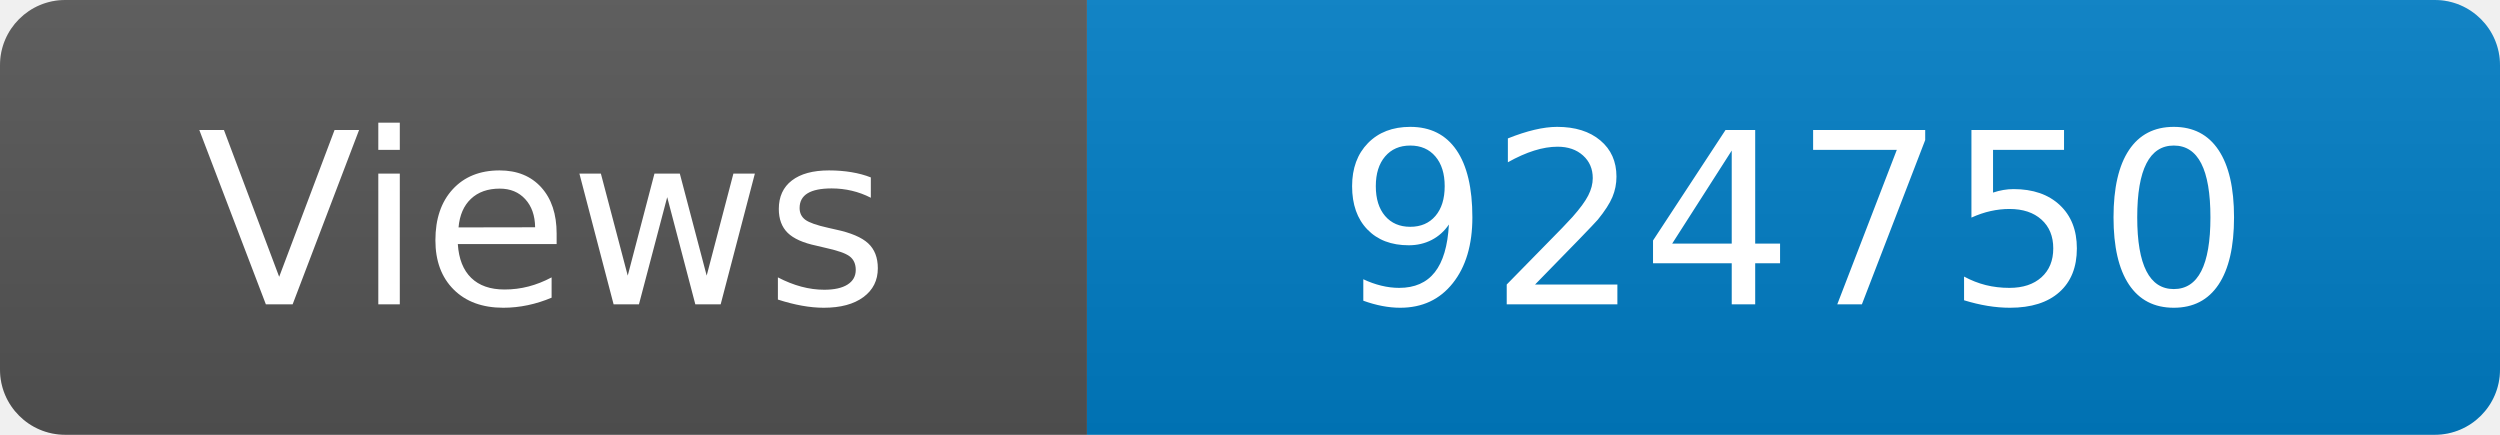
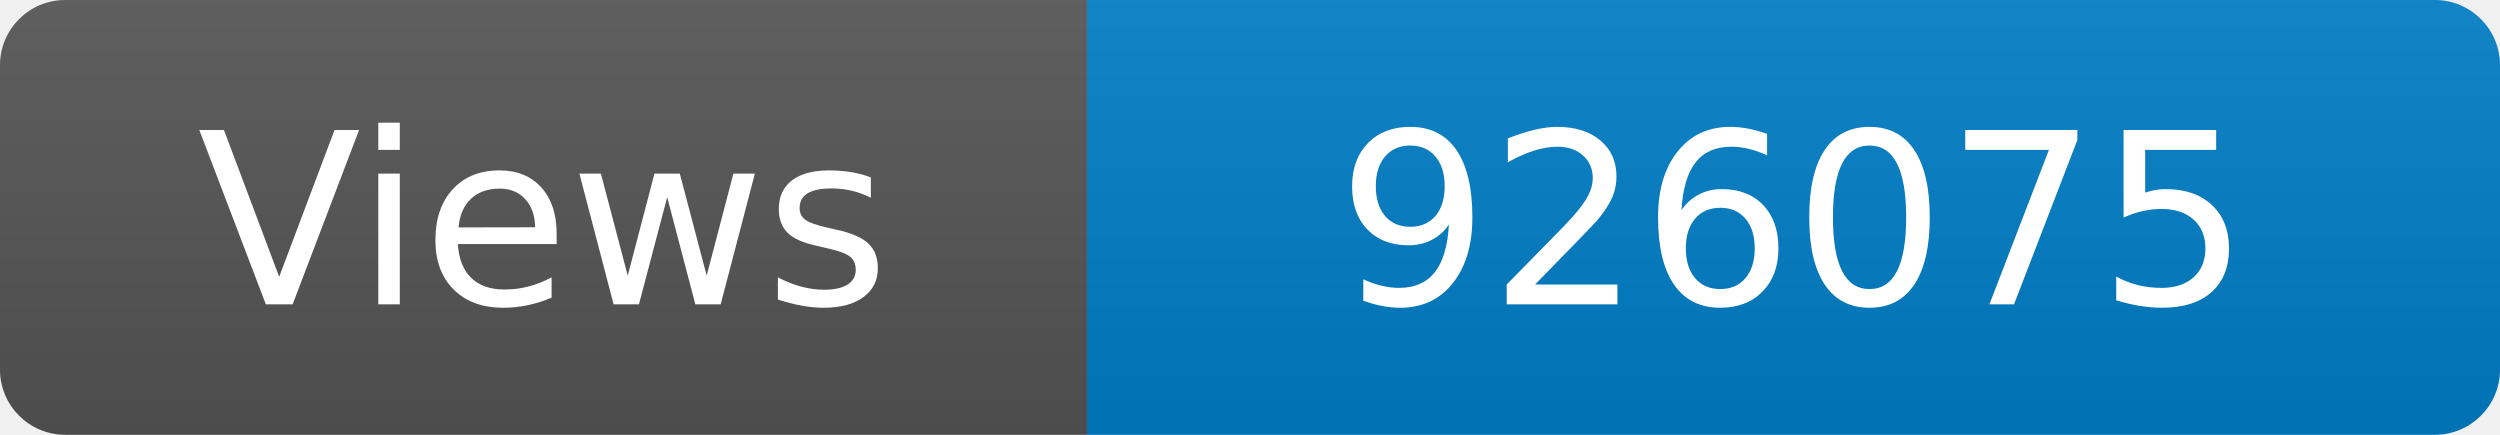
<svg xmlns="http://www.w3.org/2000/svg" width="115" height="20" role="img" aria-label="Maintained?: yes">
  <linearGradient id="s" x2="0" y2="100%">
    <stop offset="0" stop-color="#bbb" stop-opacity=".1" />
    <stop offset="1" stop-opacity=".1" />
  </linearGradient>
  <clipPath id="r">
    <rect width="115" height="20" rx="3" fill="#fff" />
  </clipPath>
  <g clip-path="url(#r)">
    <rect width="50" height="20" fill="#555" />
    <rect x="50" width="160" height="20" fill="#007ec6" />
    <rect width="115" height="20" fill="url(#s)" />
  </g>
  <g fill="#fff" text-anchor="middle" font-family="Verdana,Geneva,DejaVu Sans,sans-serif" font-size="110">
    <text x="250" y="140" transform="scale(.1)" fill="#fff">Views</text>
-     <text x="825" y="140" transform="scale(.1)" fill="#fff">924750</text>
+     <text x="825" y="140" transform="scale(.1)" fill="#fff">926075</text>
  </g>
</svg>
